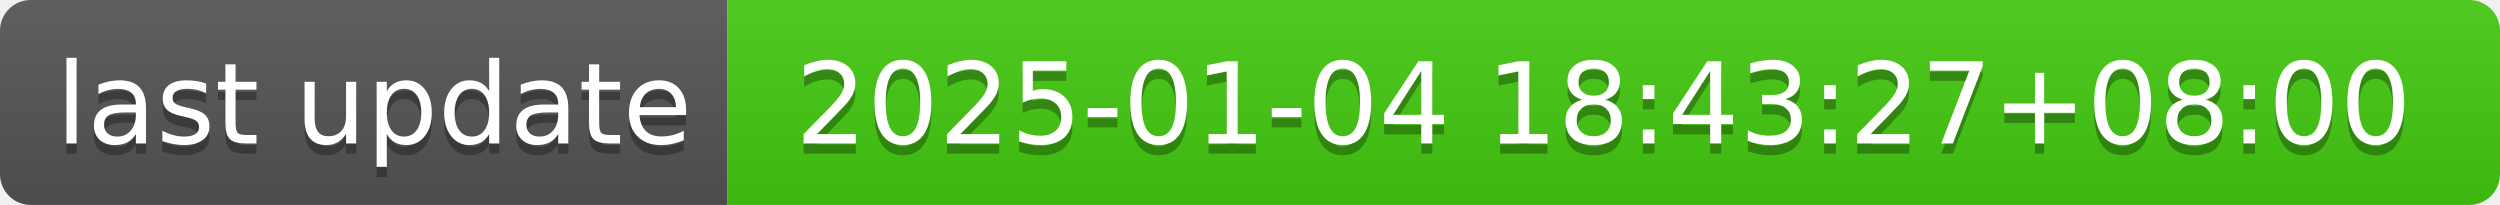
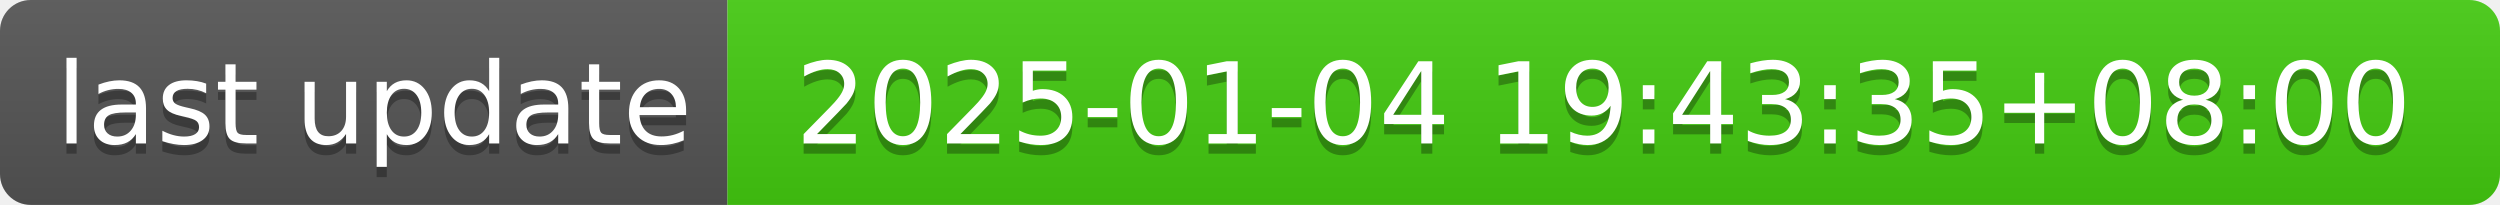
- <svg xmlns="http://www.w3.org/2000/svg" width="244" height="20" role="img" aria-label="last update: 2025-01-04 18:43:27+08:00">
+ <svg xmlns="http://www.w3.org/2000/svg" width="244" height="20" role="img" aria-label="last update: 2025-01-04 19:43:35+08:00">
  <linearGradient id="s" x2="0" y2="100%">
    <stop offset="0" stop-color="#bbb" stop-opacity=".1" />
    <stop offset="1" stop-opacity=".1" />
  </linearGradient>
  <clipPath id="r">
    <rect width="244" height="20" rx="3" fill="#fff" />
  </clipPath>
  <g clip-path="url(#r)">
    <rect width="71" height="20" fill="#555" />
    <rect x="71" width="173" height="20" fill="#4c1" />
    <rect width="244" height="20" fill="url(#s)" />
  </g>
  <g fill="#fff" text-anchor="middle" font-family="Verdana,Geneva,DejaVu Sans,sans-serif" text-rendering="geometricPrecision" font-size="110">
    <text aria-hidden="true" x="365" y="150" fill="#010101" fill-opacity=".3" transform="scale(.1)" textLength="610">last update</text>
    <text x="365" y="140" transform="scale(.1)" fill="#fff" textLength="610">last update</text>
-     <text aria-hidden="true" x="1565" y="150" fill="#010101" fill-opacity=".3" transform="scale(.1)" textLength="1630">2025-01-04 18:43:27+08:00</text>
-     <text x="1565" y="140" transform="scale(.1)" fill="#fff" textLength="1630">2025-01-04 18:43:27+08:00</text>
+     <text aria-hidden="true" x="1565" y="150" fill="#010101" fill-opacity=".3" transform="scale(.1)" textLength="1630">2025-01-04 19:43:35+08:00</text>
+     <text x="1565" y="140" transform="scale(.1)" fill="#fff" textLength="1630">2025-01-04 19:43:35+08:00</text>
  </g>
</svg>
